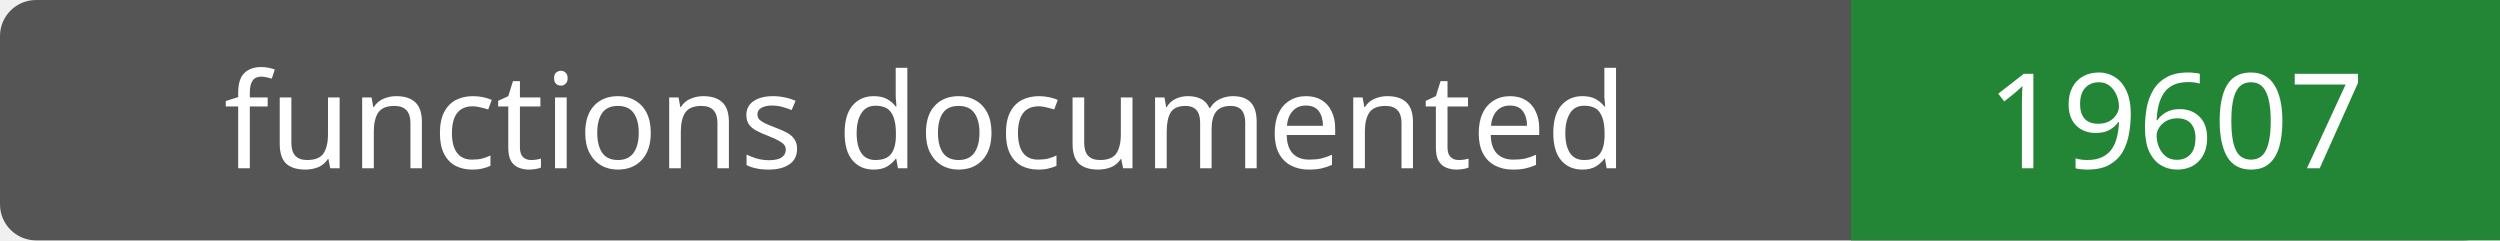
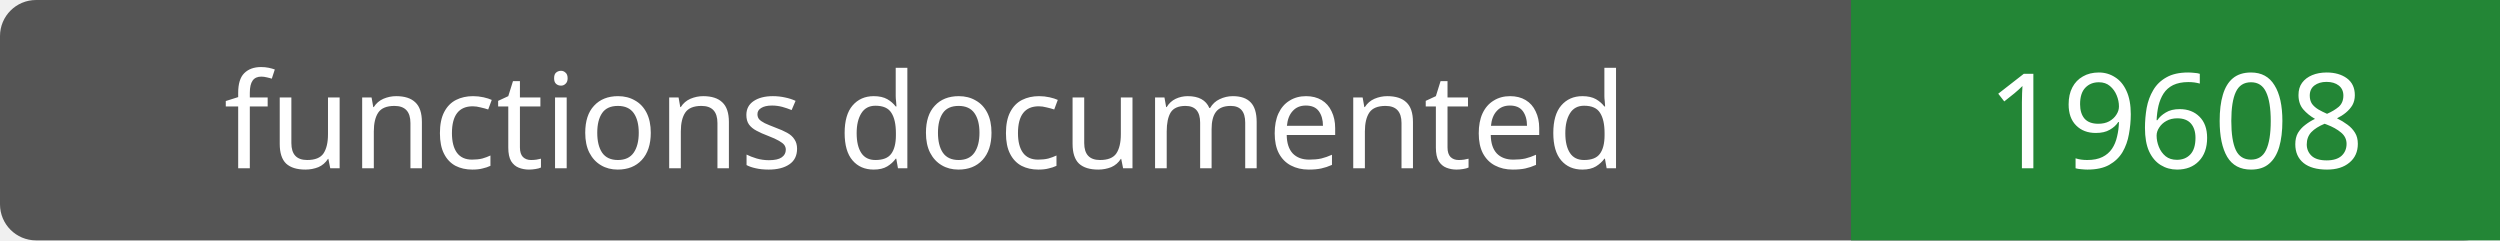
- <svg xmlns="http://www.w3.org/2000/svg" width="208" height="20" role="img" aria-label="functions documented: 19607">
+ <svg xmlns="http://www.w3.org/2000/svg" width="208" height="20" role="img" aria-label="functions documented: 19608">
  <rect width="208" height="20" rx="3" fill="#555" />
  <path fill="#238636" d="M154 0h54v20H154z" />
  <g fill="#fff" text-anchor="middle" font-family="Verdana,sans-serif" font-size="11">
    <text x="77.0" y="14">functions documented</text>
-     <text x="181.0" y="14">19607</text>
+     <text x="181.0" y="14">19608</text>
  </g>
</svg>
